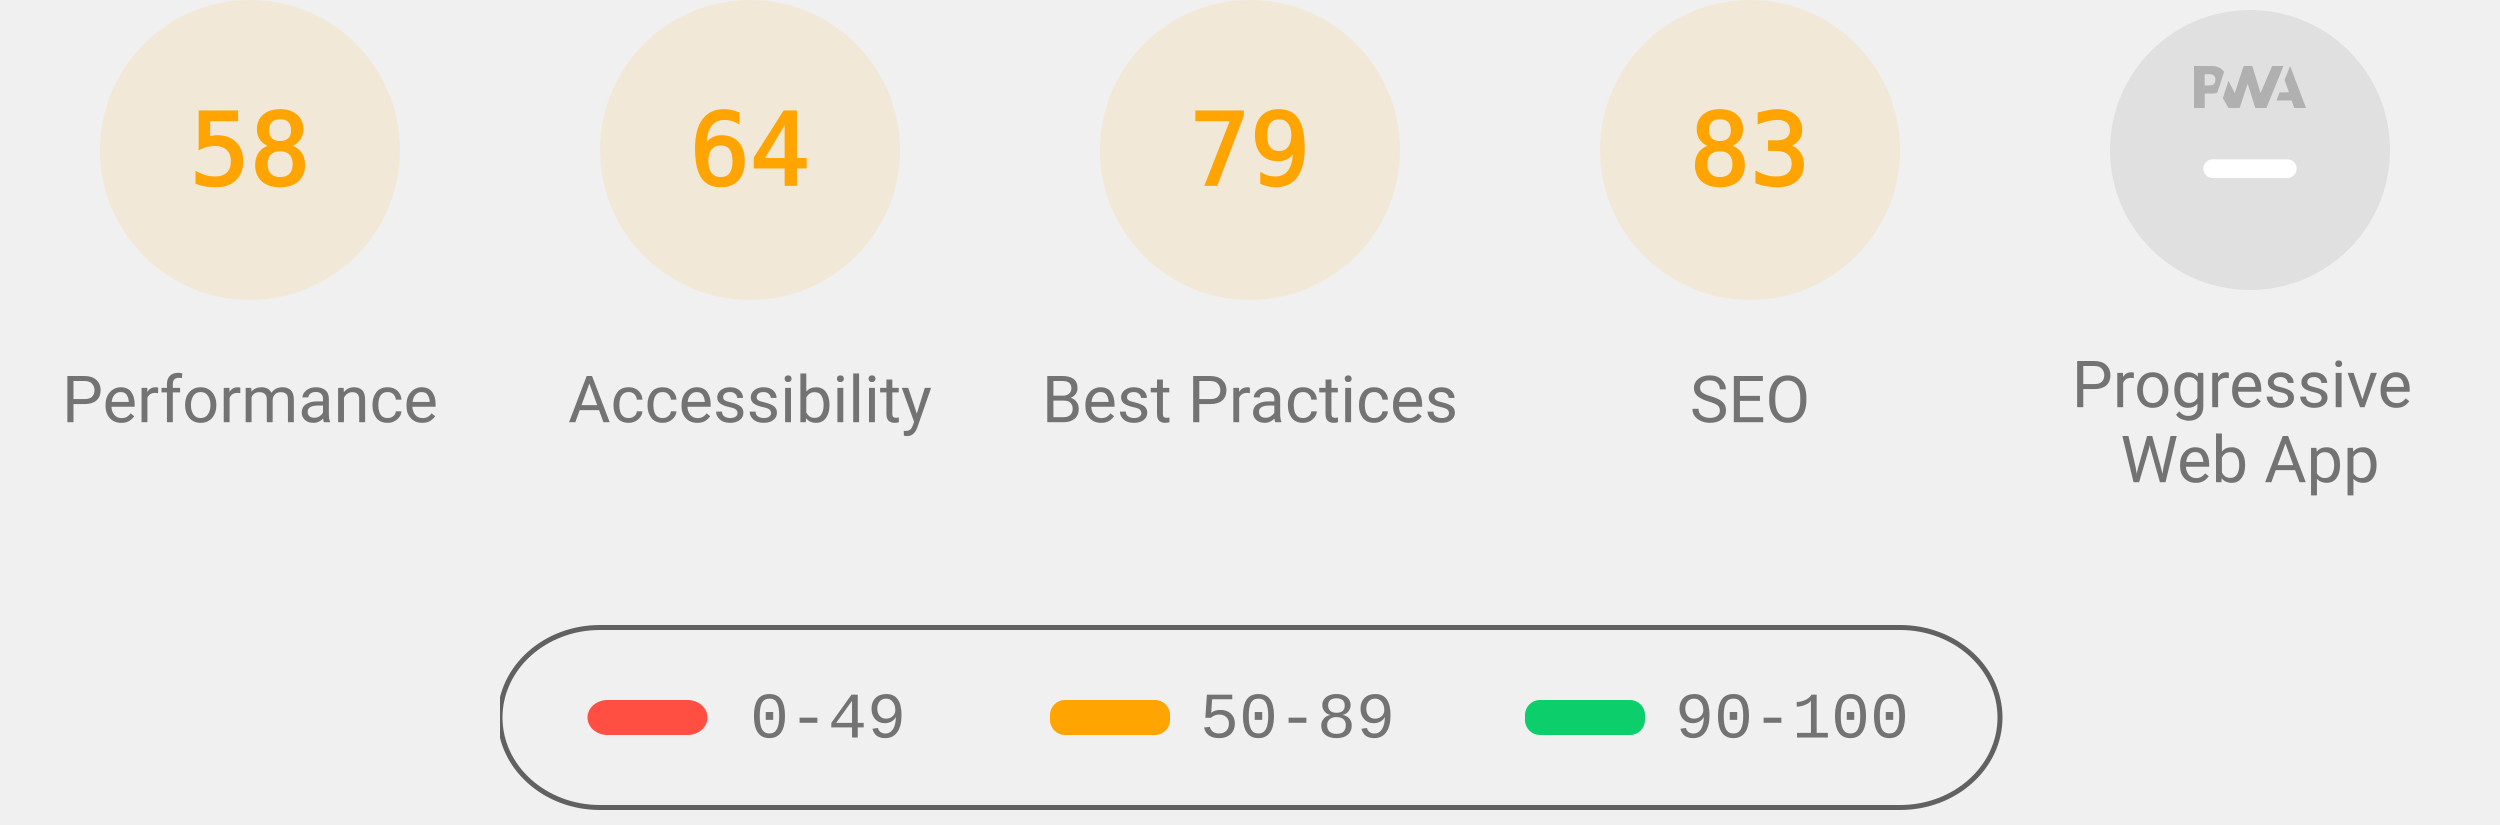
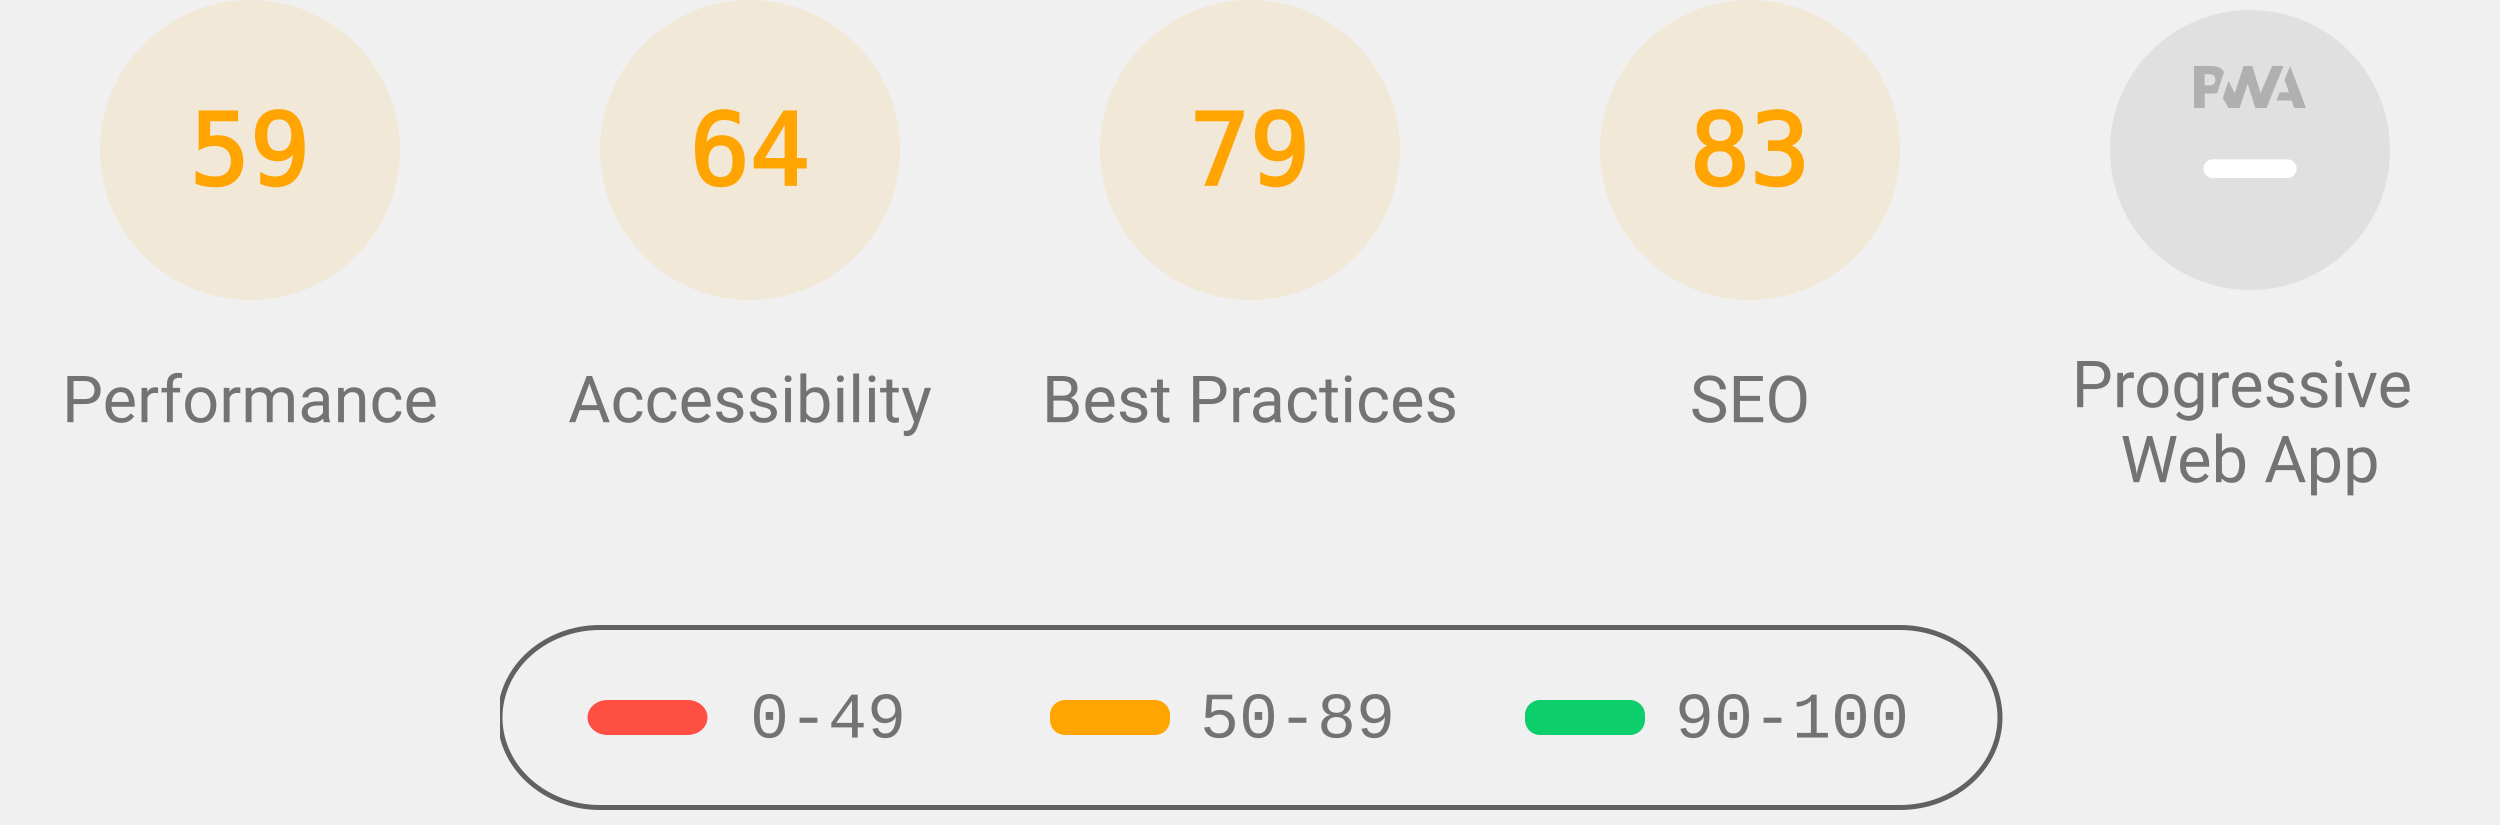
<svg xmlns="http://www.w3.org/2000/svg" class="theme--agnostic" fill="none" width="1000" height="330">
  <style>
			.gauge-base {
				opacity: 0.1
			}

			.gauge-arc {
				fill: none;
				animation-delay: 250ms;
				stroke-linecap: round;
				transform: rotate(-90deg);
				transform-origin: 100px 60px;
				animation: load-gauge 1s ease forwards
			}

			.guage-text {
				font-size: 40px;
				font-family: monospace;
				text-align: center
			}

			.guage-red {
				color: #ff4e42;
				fill: #ff4e42;
				stroke: #ff4e42
			}
			.guage-orange {
				color: #ffa400;
				fill: #ffa400;
				stroke: #ffa400
			}
			.guage-green {
				color: #0cce6b;
				fill: #0cce6b;
				stroke: #0cce6b
			}
			.theme--agnostic .guage-undefined {
				color: #5c5c5c;
				fill: #5c5c5c;
				stroke: #5c5c5c
			}
			.theme--light .guage-undefined {
				color: #1e1e1e;
				fill: #1e1e1e;
				stroke: #1e1e1e
			}
			.theme--dark .guage-undefined {
				color: #f5f5f5;
				fill: #f5f5f5;
				stroke: #f5f5f5
			}

			.guage-title {
				stroke: none;
				font-size: 26px;
				line-height: 26px;
				font-family: Roboto, Halvetica, Arial, sans-serif
			}
			.metric.guage-title {
				font-family: 'Courier New', Courier, monospace
			}
			.theme--agnostic .guage-title {
				color: #737373;
				fill: #737373
			}
			.theme--light .guage-title {
				color: #212121;
				fill: #212121
			}
			.theme--dark .guage-title {
				color: #f5f5f5;
				fill: #f5f5f5
			}

			@keyframes load-gauge {
				from {
					stroke-dasharray: 0 352.858
				}
			}
			.lh-gauge--pwa__disc {
				fill: #e0e0e0
			}
			.lh-gauge--pwa__logo {
				position: relative;
				fill: #b0b0b0
			}
			.lh-gauge--pwa__invisible {
				display: none
			}
			.lh-gauge--pwa__visible {
				display: inline
			}
			.guage-invisible {
				display: none
			}
			.lh-gauge--pwa__logo--primary-color {
				fill: #304ffe
			}
			.theme--agnostic .lh-gauge--pwa__logo--secondary-color {
				fill: #787878
			}
			.theme--light .lh-gauge--pwa__logo--secondary-color {
				fill: #3d3d3d
			}
			.theme--dark .lh-gauge--pwa__logo--secondary-color {
				fill: #d8b6b6
			}
			.theme--light #svg_2 {
				stroke: #00000022
			}
			.theme--agnostic #svg_2 {
				stroke: #616161
			}
			.theme--light #svg_2 {
				stroke: #00000022
			}
			.theme--dark #svg_2 {
				stroke: #f5f5f566
			}
		</style>
  <svg class="guage-div guage-perf guage-orange" viewBox="0 0 200 200" width="200" height="200" x="0" y="0">
    <circle class="gauge-base" r="56" cx="100" cy="60" stroke-width="8" />
-     <circle class="gauge-arc guage-arc-1" r="56" cx="100" cy="60" stroke-width="8" style="stroke-dasharray: 204.078, 351.858;" />
-     <text class="guage-text" x="100px" y="60px" alignment-baseline="central" dominant-baseline="central" text-anchor="middle">58</text>
+     <circle class="gauge-arc guage-arc-1" r="56" cx="100" cy="60" stroke-width="8" style="stroke-dasharray: 207.596, 351.858;" />
+     <text class="guage-text" x="100px" y="60px" alignment-baseline="central" dominant-baseline="central" text-anchor="middle">59</text>
    <text class="guage-title" x="100px" y="160px" alignment-baseline="central" dominant-baseline="central" text-anchor="middle">Performance</text>
  </svg>
  <svg class="guage-div guage-acc guage-orange" viewBox="0 0 200 200" width="200" height="200" x="200" y="0">
    <circle class="gauge-base" r="56" cx="100" cy="60" stroke-width="8" />
    <circle class="gauge-arc guage-arc-2" r="56" cx="100" cy="60" stroke-width="8" style="stroke-dasharray: 225.189, 351.858;" />
    <text class="guage-text" x="100px" y="60px" alignment-baseline="central" dominant-baseline="central" text-anchor="middle">64</text>
    <text class="guage-title" x="100px" y="160px" alignment-baseline="central" dominant-baseline="central" text-anchor="middle">Accessibility</text>
  </svg>
  <svg class="guage-div guage-best guage-orange" viewBox="0 0 200 200" width="200" height="200" x="400" y="0">
    <circle class="gauge-base" r="56" cx="100" cy="60" stroke-width="8" />
    <circle class="gauge-arc guage-arc-3" r="56" cx="100" cy="60" stroke-width="8" style="stroke-dasharray: 277.968, 351.858;" />
    <text class="guage-text" x="100px" y="60px" alignment-baseline="central" dominant-baseline="central" text-anchor="middle">79</text>
    <text class="guage-title" x="100px" y="160px" alignment-baseline="central" dominant-baseline="central" text-anchor="middle">Best Practices</text>
  </svg>
  <svg class="guage-div guage-seo guage-orange" viewBox="0 0 200 200" width="200" height="200" x="600" y="0">
    <circle class="gauge-base" r="56" cx="100" cy="60" stroke-width="8" />
    <circle class="gauge-arc guage-arc-4" r="56" cx="100" cy="60" stroke-width="8" style="stroke-dasharray: 292.042, 351.858;" />
    <text class="guage-text" x="100px" y="60px" alignment-baseline="central" dominant-baseline="central" text-anchor="middle">83</text>
    <text class="guage-title" x="100px" y="160px" alignment-baseline="central" dominant-baseline="central" text-anchor="middle">SEO</text>
  </svg>
  <svg class="guage-div guage-pwa " viewBox="0 0 200 200" width="200" height="200" x="800" y="0">
    <svg viewBox="0 0 60 60" width="112" height="112" x="44" y="4">
      <defs>
        <linearGradient id="lh-gauge--pwa__check-circle__gradient-0" x1="50%" y1="0%" x2="50%" y2="100%">
          <stop stop-color="#00C852" offset="0%" />
          <stop stop-color="#009688" offset="100%" />
        </linearGradient>
        <linearGradient id="lh-gauge--pwa__installable__shadow-gradient-0" x1="76.056%" x2="24.111%" y1="82.995%" y2="24.735%">
          <stop stop-color="#A5D6A7" offset="0%" />
          <stop stop-color="#80CBC4" offset="100%" />
        </linearGradient>
        <linearGradient id="lh-gauge--pwa__fast-reliable__shadow-gradient-0" x1="76.056%" y1="82.995%" x2="25.678%" y2="26.493%">
          <stop stop-color="#64B5F6" offset="0%" />
          <stop stop-color="#2979FF" offset="100%" />
        </linearGradient>
        <g id="lh-gauge--pwa__fast-reliable-badge-0">
          <circle fill="#FFFFFF" cx="10" cy="10" r="10" />
          <path fill="#304FFE" d="M10 3.58l5.25 2.34v3.5c0 3.23-2.24 6.26-5.25 7-3.01-.74-5.25-3.77-5.25-7v-3.5L10 3.58zm-.47 10.74l2.76-4.83.03-.07c.04-.08 0-.24-.22-.24h-1.64l.47-3.26h-.47l-2.7 4.77c-.02.01.05-.1-.04.05-.09.16-.1.31.18.31h1.63l-.47 3.27h.47z" />
        </g>
        <g id="lh-gauge--pwa__installable-badge-0">
          <circle fill="#FFFFFF" cx="10" cy="10" r="10" />
          <path fill="#009688" d="M10 4.167A5.835 5.835 0 0 0 4.167 10 5.835 5.835 0 0 0 10 15.833 5.835 5.835 0 0 0 15.833 10 5.835 5.835 0 0 0 10 4.167zm2.917 6.416h-2.334v2.334H9.417v-2.334H7.083V9.417h2.334V7.083h1.166v2.334h2.334v1.166z" />
        </g>
      </defs>
      <g stroke="none" fill-rule="nonzero">
        <circle class="lh-gauge--pwa__disc" cx="30" cy="30" r="30" />
        <g class="lh-gauge--pwa__logo">
          <path d="M35.66 19.39l.7-1.75h2L37.4 15 38.6 12l3.4 9h-2.51l-.58-1.61z" />
          <path d="M33.52 21l3.65-9h-2.42l-2.5 5.82L30.5 12h-1.86l-1.9 5.82-1.35-2.65-1.21 3.72L25.4 21h2.38l1.72-5.2 1.64 5.2z" />
          <path fill-rule="nonzero" d="M20.3 17.91h1.48c.45 0 .85-.05 1.2-.15l.39-1.18 1.07-3.3a2.64 2.64 0 0 0-.28-.37c-.55-.6-1.36-.91-2.42-.91H18v9h2.3V17.9zm1.96-3.84c.22.22.33.5.33.87 0 .36-.1.65-.29.87-.2.23-.59.35-1.15.35h-.86v-2.41h.87c.52 0 .89.1 1.1.32z" />
        </g>
        <rect class="lh-gauge--pwa__component lh-gauge--pwa__na-line lh-gauge--pwa__visible" fill="#FFFFFF" x="20" y="32" width="20" height="4" rx="2" />
        <g class="lh-gauge--pwa__component lh-gauge--pwa__fast-reliable-badge lh-gauge--pwa__invisible" transform="translate(20, 29)">
          <path fill="url(#lh-gauge--pwa__fast-reliable__shadow-gradient-0)" d="M33.63 19.49A30 30 0 0 1 16.2 30.36L3 17.14 17.14 3l16.49 16.49z" />
          <use href="#lh-gauge--pwa__fast-reliable-badge-0" />
        </g>
        <g class="lh-gauge--pwa__component lh-gauge--pwa__installable-badge lh-gauge--pwa__invisible" transform="translate(20, 29)">
          <path fill="url(#lh-gauge--pwa__installable__shadow-gradient-0)" d="M33.629 19.487c-4.272 5.453-10.391 9.39-17.415 10.869L3 17.142 17.142 3 33.63 19.487z" />
          <use href="#lh-gauge--pwa__installable-badge-0" />
        </g>
        <g class="lh-gauge--pwa__component lh-gauge--pwa__fast-reliable-installable-badges lh-gauge--pwa__invisible">
          <g transform="translate(8, 29)">
            <path fill="url(#lh-gauge--pwa__fast-reliable__shadow-gradient-0)" d="M16.321 30.463L3 17.143 17.142 3l22.365 22.365A29.864 29.864 0 0 1 22 31c-1.942 0-3.84-.184-5.679-.537z" />
            <use href="#lh-gauge--pwa__fast-reliable-badge-0" />
          </g>
          <g transform="translate(32, 29)">
            <path fill="url(#lh-gauge--pwa__installable__shadow-gradient-0)" d="M25.982 11.84a30.107 30.107 0 0 1-13.08 15.203L3 17.143 17.142 3l8.84 8.84z" />
            <use href="#lh-gauge--pwa__installable-badge-0" />
          </g>
        </g>
        <g class="lh-gauge--pwa__component lh-gauge--pwa__check-circle lh-gauge--pwa__invisible" transform="translate(18, 28)">
          <circle fill="#FFFFFF" cx="12" cy="12" r="12" />
          <path fill="url(#lh-gauge--pwa__check-circle__gradient-0)" d="M12 2a10 10 0 1 0 0 20 10 10 0 0 0 0-20zm-2 15l-5-5 1.41-1.41L10 14.17l7.59-7.59L19 8l-9 9z" />
        </g>
      </g>
    </svg>
    <text class="guage-title" y="160px" alignment-baseline="central" dominant-baseline="central" text-anchor="middle">
      <tspan x="100px" dy="-6px">Progressive</tspan>
      <tspan x="100px" dy="30px">Web App</tspan>
    </text>
  </svg>
  <svg width="604" height="76" x="200" y="250">
    <g>
      <rect fill="none" id="canvas_background" height="80" width="604" y="-1" x="-1" />
      <g display="none" overflow="visible" y="0" x="0" height="100%" width="100%" id="canvasGrid">
        <rect fill="url(#gridpattern)" stroke-width="0" y="0" x="0" height="100%" width="100%" />
      </g>
    </g>
    <g>
      <rect fill-opacity="0" stroke-width="2" rx="40" id="svg_2" height="72" width="600" y="1" x="0" fill="#000000" />
      <rect stroke="#000" rx="8" id="svg_3" height="14" width="48" y="30" x="35" stroke-opacity="null" stroke-width="0" fill="#ff4e42" />
      <rect stroke="#000" rx="6" id="svg_4" height="14" width="48" y="30" x="220" stroke-opacity="null" stroke-width="0" fill="#ffa400" />
      <rect stroke="#000" rx="6" id="svg_5" height="14" width="48" y="30" x="410" stroke-opacity="null" stroke-width="0" fill="#0cce6b" />
      <text class="metric guage-title" xml:space="preserve" text-anchor="start" font-size="26" id="svg_6" y="45" x="100" stroke-opacity="null" stroke-width="0" stroke="#000">0-49</text>
      <text class="metric guage-title" xml:space="preserve" text-anchor="start" font-size="26" id="svg_7" y="45" x="280" stroke-opacity="null" stroke-width="0" stroke="#000">50-89</text>
      <text class="metric guage-title" xml:space="preserve" text-anchor="start" font-size="26" id="svg_8" y="45" x="470" stroke-opacity="null" stroke-width="0" stroke="#000">90-100</text>
    </g>
  </svg>
</svg>
